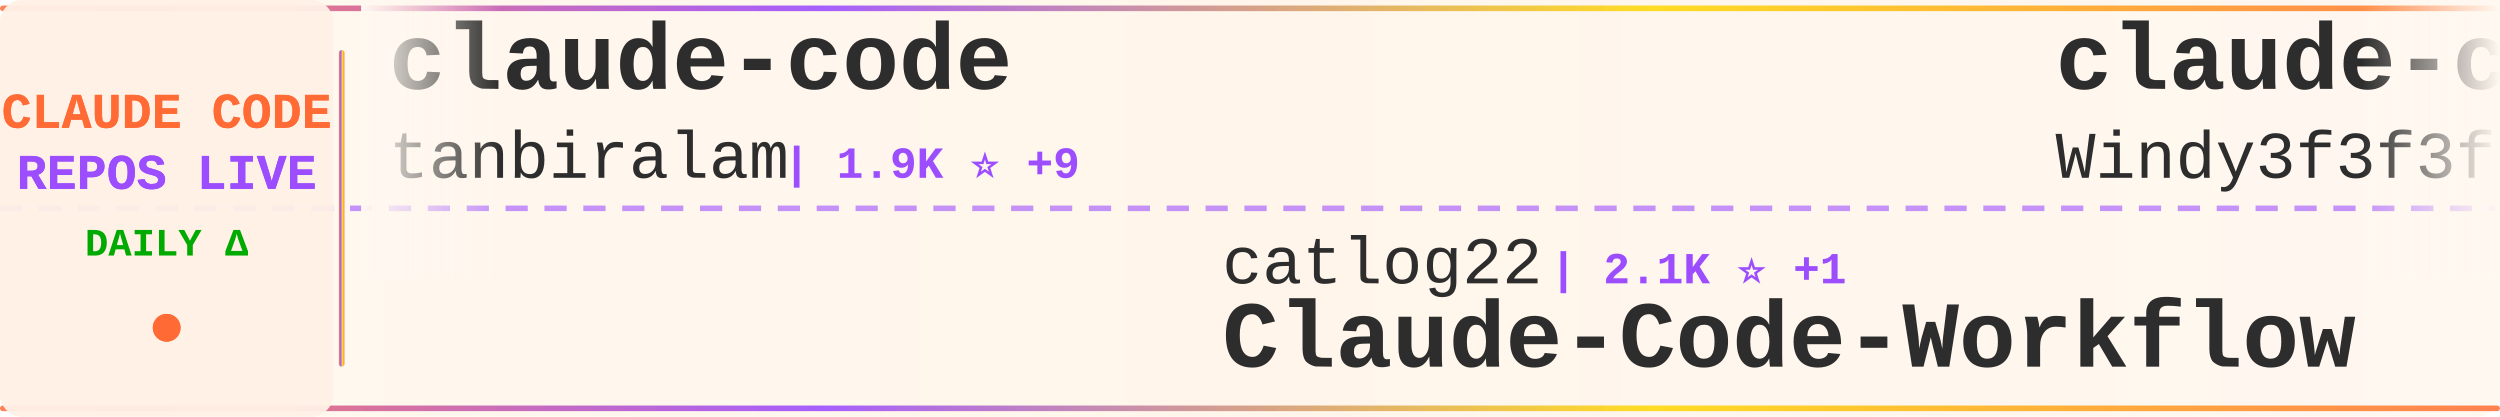
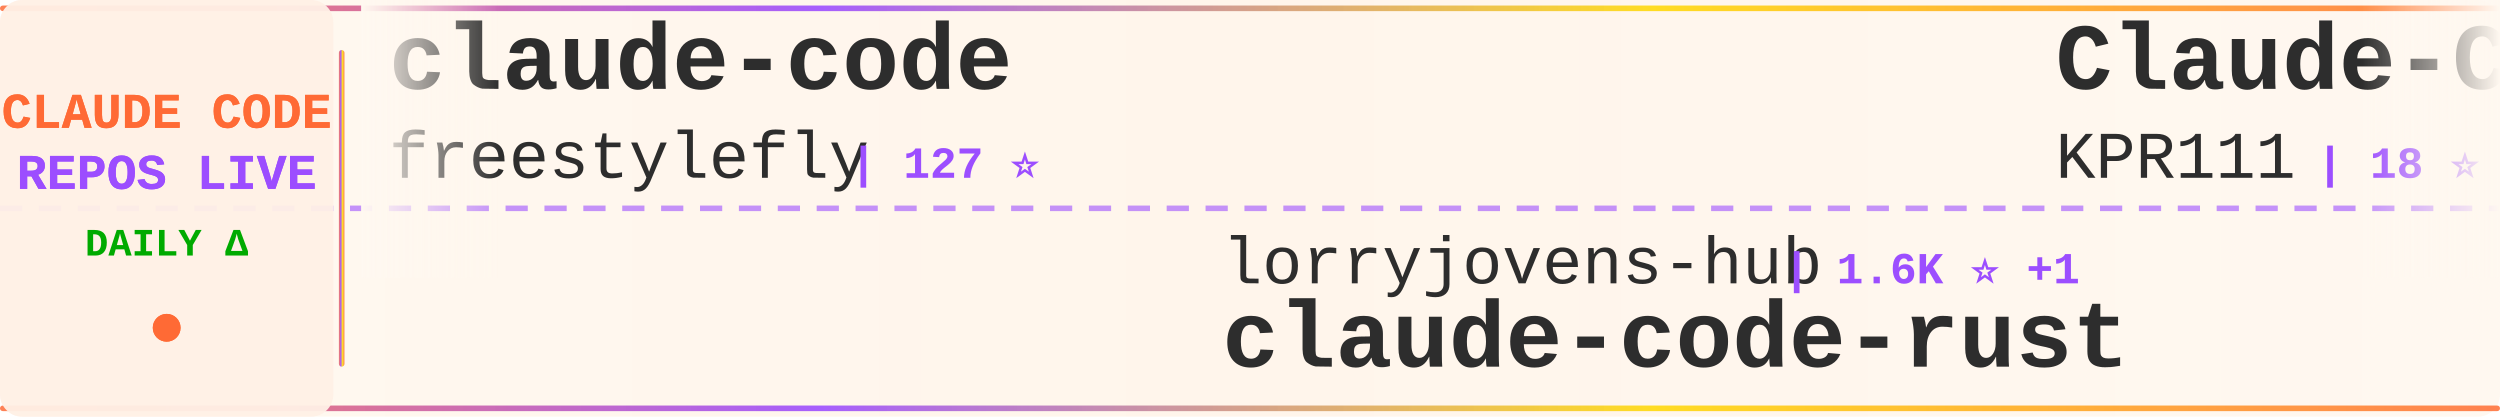
<svg xmlns="http://www.w3.org/2000/svg" width="900" height="150">
  <defs>
    <linearGradient id="tickerBg" x1="0%" y1="0%" x2="100%" y2="0%">
      <stop offset="0%" style="stop-color:#fff8f0;stop-opacity:0.98" />
      <stop offset="50%" style="stop-color:#fff5eb;stop-opacity:1" />
      <stop offset="100%" style="stop-color:#fff8f0;stop-opacity:0.98" />
    </linearGradient>
    <linearGradient id="borderGrad" x1="0%" y1="0%" x2="100%" y2="0%">
      <stop offset="0%" style="stop-color:#FF6B35;stop-opacity:0.85">
        <animate attributeName="stop-opacity" values="0.85;1;0.85" dur="2s" repeatCount="indefinite" />
      </stop>
      <stop offset="33%" style="stop-color:#9C4EFF;stop-opacity:0.9">
        <animate attributeName="stop-opacity" values="0.9;1;0.9" dur="2.2s" repeatCount="indefinite" />
      </stop>
      <stop offset="66%" style="stop-color:#FFD700;stop-opacity:0.85">
        <animate attributeName="stop-opacity" values="0.85;1;0.85" dur="1.8s" repeatCount="indefinite" />
      </stop>
      <stop offset="100%" style="stop-color:#FF6B35;stop-opacity:0.85">
        <animate attributeName="stop-opacity" values="0.85;1;0.85" dur="2s" repeatCount="indefinite" />
      </stop>
    </linearGradient>
    <filter id="textGlow">
      <feGaussianBlur stdDeviation="0.15" result="coloredBlur" />
      <feMerge>
        <feMergeNode in="coloredBlur" />
        <feMergeNode in="SourceGraphic" />
      </feMerge>
    </filter>
    <filter id="metricGlow">
      <feGaussianBlur stdDeviation="0.2" result="coloredBlur" />
      <feMerge>
        <feMergeNode in="coloredBlur" />
        <feMergeNode in="SourceGraphic" />
      </feMerge>
    </filter>
    <linearGradient id="leftFade" x1="0%" y1="0%" x2="100%" y2="0%">
      <stop offset="0%" style="stop-color:#fff8f0;stop-opacity:1" />
      <stop offset="100%" style="stop-color:#fff8f0;stop-opacity:0" />
    </linearGradient>
    <linearGradient id="rightFade" x1="0%" y1="0%" x2="100%" y2="0%">
      <stop offset="0%" style="stop-color:#fff8f0;stop-opacity:0" />
      <stop offset="100%" style="stop-color:#fff8f0;stop-opacity:1" />
    </linearGradient>
  </defs>
  <rect width="900" height="150" fill="url(#tickerBg)" rx="8" />
  <rect x="0" y="2" width="900" height="2" fill="url(#borderGrad)" rx="1" />
  <rect x="0" y="146" width="900" height="2" fill="url(#borderGrad)" rx="1" />
  <line x1="0" y1="75" x2="900" y2="75" stroke="#9C4EFF" stroke-width="2" stroke-dasharray="8 6" opacity="0.6" />
  <rect x="0" y="0" width="120" height="150" fill="#fff0e6" opacity="0.95" rx="8" />
  <text x="60" y="46" font-family="'Courier New', monospace" font-size="18" font-weight="bold" fill="#FF6B35" text-anchor="middle" filter="url(#textGlow)">
    CLAUDE CODE
  </text>
  <text x="60" y="68" font-family="'Courier New', monospace" font-size="18" font-weight="bold" fill="#9C4EFF" text-anchor="middle" filter="url(#textGlow)">
    REPOS LIVE
  </text>
  <text x="60" y="92" font-family="'Courier New', monospace" font-size="14" font-weight="bold" fill="#00aa00" text-anchor="middle">
    DAILY Δ
  </text>
  <circle cx="60" cy="118" r="5" fill="#FF6B35" filter="url(#metricGlow)">
    <animate attributeName="r" values="4;6;4" dur="1.5s" repeatCount="indefinite" />
    <animate attributeName="opacity" values="0.6;1;0.6" dur="1.5s" repeatCount="indefinite" />
  </circle>
  <rect x="122" y="18" width="2" height="114" fill="url(#borderGrad)" rx="1" />
  <clipPath id="tickerClip">
    <rect x="130" y="0" width="770" height="150" />
  </clipPath>
  <g clip-path="url(#tickerClip)">
    <g id="tickerItems">
      <animateTransform attributeName="transform" attributeType="XML" type="translate" from="0 0" to="-3000 0" dur="54s" repeatCount="indefinite" />
      <g transform="translate(0, 0)">
        <text x="140" y="32" font-family="'Courier New', monospace" font-size="34" font-weight="bold" fill="#2d2d2d">claude-code</text>
-         <text x="140" y="64" font-family="'Courier New', monospace" font-size="24" font-weight="normal" fill="#2d2d2d" opacity="1.0">tanbiralam</text>
-         <text x="282" y="64" font-family="'Courier New', monospace" font-size="16" font-weight="bold" fill="#9C4EFF"> | 1.9K ⭐ +9</text>
+         <text x="140" y="64" font-family="'Courier New', monospace" font-size="24" font-weight="normal" fill="#2d2d2d" opacity="1.0">freestylefly</text>
+         <text x="306" y="64" font-family="'Courier New', monospace" font-size="16" font-weight="bold" fill="#9C4EFF"> | 127 ⭐</text>
      </g>
      <g transform="translate(300, 0)">
-         <text x="140" y="102" font-family="'Courier New', monospace" font-size="24" font-weight="normal" fill="#2d2d2d" opacity="1.0">catlog22</text>
-         <text x="258" y="102" font-family="'Courier New', monospace" font-size="16" font-weight="bold" fill="#9C4EFF"> | 2.1K ⭐ +1</text>
-         <text x="140" y="132" font-family="'Courier New', monospace" font-size="34" font-weight="bold" fill="#2d2d2d">Claude-Code-Workflow</text>
+         <text x="140" y="102" font-family="'Courier New', monospace" font-size="24" font-weight="normal" fill="#2d2d2d" opacity="1.0">lorryjovens-hub</text>
+         <text x="342" y="102" font-family="'Courier New', monospace" font-size="16" font-weight="bold" fill="#9C4EFF"> | 1.6K ⭐ +1</text>
+         <text x="140" y="132" font-family="'Courier New', monospace" font-size="34" font-weight="bold" fill="#2d2d2d">claude-code-rust</text>
      </g>
      <g transform="translate(600, 0)">
-         <text x="140" y="32" font-family="'Courier New', monospace" font-size="34" font-weight="bold" fill="#2d2d2d">claude-code-from-scratch</text>
-         <text x="140" y="64" font-family="'Courier New', monospace" font-size="24" font-weight="normal" fill="#2d2d2d" opacity="1.0">Windy3f3f3f3f</text>
-         <text x="318" y="64" font-family="'Courier New', monospace" font-size="16" font-weight="bold" fill="#9C4EFF"> | 1.5K ⭐ +5</text>
+         <text x="140" y="32" font-family="'Courier New', monospace" font-size="34" font-weight="bold" fill="#2d2d2d">Claude-Code</text>
+         <text x="140" y="64" font-family="'Courier New', monospace" font-size="24" font-weight="normal" fill="#2d2d2d" opacity="1.0">KPR111</text>
+         <text x="234" y="64" font-family="'Courier New', monospace" font-size="16" font-weight="bold" fill="#9C4EFF"> | 18 ⭐</text>
      </g>
      <g transform="translate(900, 0)">
-         <text x="140" y="102" font-family="'Courier New', monospace" font-size="24" font-weight="normal" fill="#2d2d2d" opacity="1.0">Maciek-roboblog</text>
-         <text x="342" y="102" font-family="'Courier New', monospace" font-size="16" font-weight="bold" fill="#9C4EFF"> | 8.3K ⭐ +5</text>
-         <text x="140" y="132" font-family="'Courier New', monospace" font-size="34" font-weight="bold" fill="#2d2d2d">Claude-Code-Usage-Monito...</text>
+         <text x="140" y="102" font-family="'Courier New', monospace" font-size="24" font-weight="normal" fill="#2d2d2d" opacity="1.0">rohitg00</text>
+         <text x="258" y="102" font-family="'Courier New', monospace" font-size="16" font-weight="bold" fill="#9C4EFF"> | 2.2K ⭐ +5</text>
+         <text x="140" y="132" font-family="'Courier New', monospace" font-size="34" font-weight="bold" fill="#2d2d2d">awesome-claude-code-tool...</text>
      </g>
      <g transform="translate(1200, 0)">
-         <text x="140" y="32" font-family="'Courier New', monospace" font-size="34" font-weight="bold" fill="#2d2d2d">Claude-Code</text>
-         <text x="140" y="64" font-family="'Courier New', monospace" font-size="24" font-weight="normal" fill="#2d2d2d" opacity="1.0">pengchengneo</text>
-         <text x="306" y="64" font-family="'Courier New', monospace" font-size="16" font-weight="bold" fill="#9C4EFF"> | 1.6K ⭐ +4</text>
+         <text x="140" y="32" font-family="'Courier New', monospace" font-size="34" font-weight="bold" fill="#2d2d2d">claude-code</text>
+         <text x="140" y="64" font-family="'Courier New', monospace" font-size="24" font-weight="normal" fill="#2d2d2d" opacity="1.0">mehmoodosman</text>
+         <text x="306" y="64" font-family="'Courier New', monospace" font-size="16" font-weight="bold" fill="#9C4EFF"> | 167 ⭐ +1</text>
      </g>
      <g transform="translate(1500, 0)">
-         <text x="140" y="102" font-family="'Courier New', monospace" font-size="24" font-weight="normal" fill="#2d2d2d" opacity="1.0">oboard</text>
-         <text x="234" y="102" font-family="'Courier New', monospace" font-size="16" font-weight="bold" fill="#9C4EFF"> | 3.2K ⭐ +3</text>
-         <text x="140" y="132" font-family="'Courier New', monospace" font-size="34" font-weight="bold" fill="#2d2d2d">claude-code-rev</text>
+         <text x="140" y="102" font-family="'Courier New', monospace" font-size="24" font-weight="normal" fill="#2d2d2d" opacity="1.0">shareAI-lab</text>
+         <text x="294" y="102" font-family="'Courier New', monospace" font-size="16" font-weight="bold" fill="#9C4EFF"> | 68.4K ⭐ +170</text>
+         <text x="140" y="132" font-family="'Courier New', monospace" font-size="34" font-weight="bold" fill="#2d2d2d">learn-claude-code</text>
      </g>
      <g transform="translate(1800, 0)">
-         <text x="140" y="32" font-family="'Courier New', monospace" font-size="34" font-weight="bold" fill="#2d2d2d">claude-code-guide</text>
-         <text x="140" y="64" font-family="'Courier New', monospace" font-size="24" font-weight="normal" fill="#2d2d2d" opacity="1.0">Cranot</text>
-         <text x="234" y="64" font-family="'Courier New', monospace" font-size="16" font-weight="bold" fill="#9C4EFF"> | 2.8K ⭐ +2</text>
+         <text x="140" y="32" font-family="'Courier New', monospace" font-size="34" font-weight="bold" fill="#2d2d2d">oh-my-claudecode</text>
+         <text x="140" y="64" font-family="'Courier New', monospace" font-size="24" font-weight="normal" fill="#2d2d2d" opacity="1.0">Yeachan-Heo</text>
+         <text x="294" y="64" font-family="'Courier New', monospace" font-size="16" font-weight="bold" fill="#9C4EFF"> | 36.9K ⭐ +59</text>
      </g>
      <g transform="translate(2100, 0)">
-         <text x="140" y="102" font-family="'Courier New', monospace" font-size="24" font-weight="normal" fill="#2d2d2d" opacity="1.0">ChinaSiro</text>
-         <text x="270" y="102" font-family="'Courier New', monospace" font-size="16" font-weight="bold" fill="#9C4EFF"> | 9.4K ⭐ +3</text>
-         <text x="140" y="132" font-family="'Courier New', monospace" font-size="34" font-weight="bold" fill="#2d2d2d">claude-code-sourcemap</text>
+         <text x="140" y="102" font-family="'Courier New', monospace" font-size="24" font-weight="normal" fill="#2d2d2d" opacity="1.0">ponponon</text>
+         <text x="258" y="102" font-family="'Courier New', monospace" font-size="16" font-weight="bold" fill="#9C4EFF"> | 2.3K ⭐ +3</text>
+         <text x="140" y="132" font-family="'Courier New', monospace" font-size="34" font-weight="bold" fill="#2d2d2d">claude_code_src</text>
      </g>
      <g transform="translate(2400, 0)">
-         <text x="140" y="32" font-family="'Courier New', monospace" font-size="34" font-weight="bold" fill="#2d2d2d">CLIProxyAPI</text>
-         <text x="140" y="64" font-family="'Courier New', monospace" font-size="24" font-weight="normal" fill="#2d2d2d" opacity="1.0">router-for-me</text>
-         <text x="318" y="64" font-family="'Courier New', monospace" font-size="16" font-weight="bold" fill="#9C4EFF"> | 38.3K ⭐ +103</text>
+         <text x="140" y="32" font-family="'Courier New', monospace" font-size="34" font-weight="bold" fill="#2d2d2d">claude-code-guide</text>
+         <text x="140" y="64" font-family="'Courier New', monospace" font-size="24" font-weight="normal" fill="#2d2d2d" opacity="1.0">zebbern</text>
+         <text x="246" y="64" font-family="'Courier New', monospace" font-size="16" font-weight="bold" fill="#9C4EFF"> | 4.3K ⭐ +2</text>
      </g>
      <g transform="translate(2700, 0)">
-         <text x="140" y="102" font-family="'Courier New', monospace" font-size="24" font-weight="normal" fill="#2d2d2d" opacity="1.0">jarmuine</text>
-         <text x="258" y="102" font-family="'Courier New', monospace" font-size="16" font-weight="bold" fill="#9C4EFF"> | 2.2K ⭐</text>
-         <text x="140" y="132" font-family="'Courier New', monospace" font-size="34" font-weight="bold" fill="#2d2d2d">claude-code</text>
+         <text x="140" y="102" font-family="'Courier New', monospace" font-size="24" font-weight="normal" fill="#2d2d2d" opacity="1.0">anthropics</text>
+         <text x="282" y="102" font-family="'Courier New', monospace" font-size="16" font-weight="bold" fill="#9C4EFF"> | 8.1K ⭐ +12</text>
+         <text x="140" y="132" font-family="'Courier New', monospace" font-size="34" font-weight="bold" fill="#2d2d2d">claude-code-action</text>
      </g>
      <g transform="translate(3000, 0)">
        <text x="140" y="32" font-family="'Courier New', monospace" font-size="34" font-weight="bold" fill="#2d2d2d">claude-code</text>
-         <text x="140" y="64" font-family="'Courier New', monospace" font-size="24" font-weight="normal" fill="#2d2d2d" opacity="1.0">tanbiralam</text>
-         <text x="282" y="64" font-family="'Courier New', monospace" font-size="16" font-weight="bold" fill="#9C4EFF"> | 1.9K ⭐ +9</text>
+         <text x="140" y="64" font-family="'Courier New', monospace" font-size="24" font-weight="normal" fill="#2d2d2d" opacity="1.0">freestylefly</text>
+         <text x="306" y="64" font-family="'Courier New', monospace" font-size="16" font-weight="bold" fill="#9C4EFF"> | 127 ⭐</text>
      </g>
      <g transform="translate(3300, 0)">
-         <text x="140" y="102" font-family="'Courier New', monospace" font-size="24" font-weight="normal" fill="#2d2d2d" opacity="1.0">catlog22</text>
-         <text x="258" y="102" font-family="'Courier New', monospace" font-size="16" font-weight="bold" fill="#9C4EFF"> | 2.1K ⭐ +1</text>
-         <text x="140" y="132" font-family="'Courier New', monospace" font-size="34" font-weight="bold" fill="#2d2d2d">Claude-Code-Workflow</text>
+         <text x="140" y="102" font-family="'Courier New', monospace" font-size="24" font-weight="normal" fill="#2d2d2d" opacity="1.0">lorryjovens-hub</text>
+         <text x="342" y="102" font-family="'Courier New', monospace" font-size="16" font-weight="bold" fill="#9C4EFF"> | 1.6K ⭐ +1</text>
+         <text x="140" y="132" font-family="'Courier New', monospace" font-size="34" font-weight="bold" fill="#2d2d2d">claude-code-rust</text>
      </g>
      <g transform="translate(3600, 0)">
-         <text x="140" y="32" font-family="'Courier New', monospace" font-size="34" font-weight="bold" fill="#2d2d2d">claude-code-from-scratch</text>
-         <text x="140" y="64" font-family="'Courier New', monospace" font-size="24" font-weight="normal" fill="#2d2d2d" opacity="1.0">Windy3f3f3f3f</text>
-         <text x="318" y="64" font-family="'Courier New', monospace" font-size="16" font-weight="bold" fill="#9C4EFF"> | 1.5K ⭐ +5</text>
+         <text x="140" y="32" font-family="'Courier New', monospace" font-size="34" font-weight="bold" fill="#2d2d2d">Claude-Code</text>
+         <text x="140" y="64" font-family="'Courier New', monospace" font-size="24" font-weight="normal" fill="#2d2d2d" opacity="1.0">KPR111</text>
+         <text x="234" y="64" font-family="'Courier New', monospace" font-size="16" font-weight="bold" fill="#9C4EFF"> | 18 ⭐</text>
      </g>
      <g transform="translate(3900, 0)">
-         <text x="140" y="102" font-family="'Courier New', monospace" font-size="24" font-weight="normal" fill="#2d2d2d" opacity="1.0">Maciek-roboblog</text>
-         <text x="342" y="102" font-family="'Courier New', monospace" font-size="16" font-weight="bold" fill="#9C4EFF"> | 8.3K ⭐ +5</text>
-         <text x="140" y="132" font-family="'Courier New', monospace" font-size="34" font-weight="bold" fill="#2d2d2d">Claude-Code-Usage-Monito...</text>
+         <text x="140" y="102" font-family="'Courier New', monospace" font-size="24" font-weight="normal" fill="#2d2d2d" opacity="1.0">rohitg00</text>
+         <text x="258" y="102" font-family="'Courier New', monospace" font-size="16" font-weight="bold" fill="#9C4EFF"> | 2.2K ⭐ +5</text>
+         <text x="140" y="132" font-family="'Courier New', monospace" font-size="34" font-weight="bold" fill="#2d2d2d">awesome-claude-code-tool...</text>
      </g>
    </g>
  </g>
  <rect x="130" y="0" width="50" height="100" fill="url(#leftFade)" />
  <rect x="850" y="0" width="50" height="100" fill="url(#rightFade)" />
</svg>
